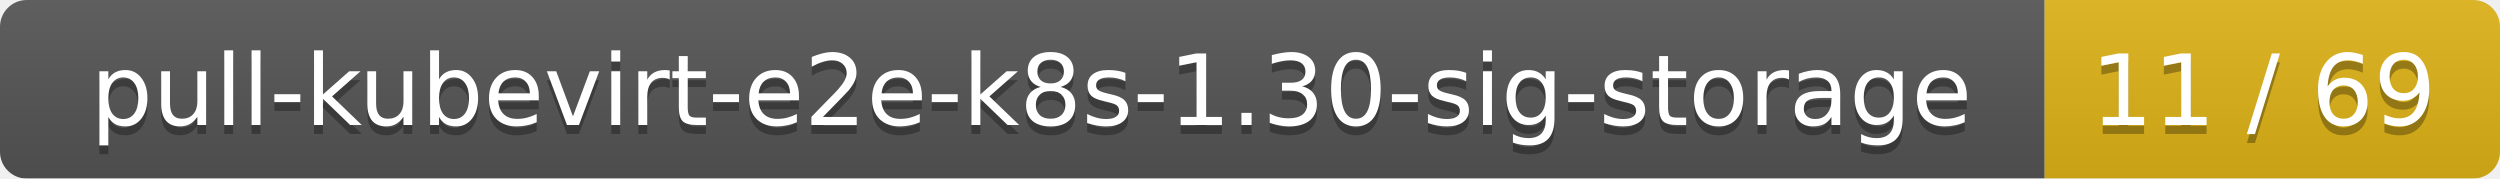
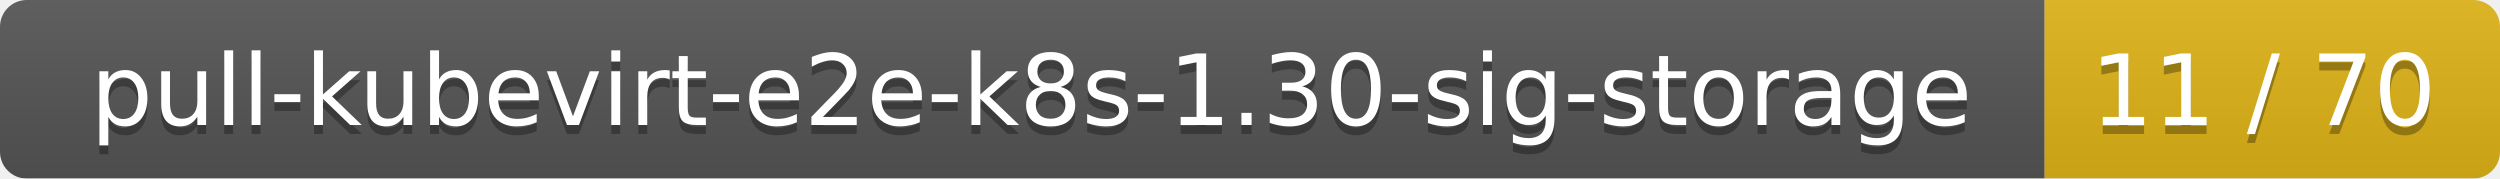
<svg xmlns="http://www.w3.org/2000/svg" width="280" height="20">
  <linearGradient id="smooth" x2="0" y2="100%">
    <stop offset="0" stop-color="#bbb" stop-opacity=".1" />
    <stop offset="1" stop-opacity=".1" />
  </linearGradient>
  <mask id="round">
    <rect width="280" height="20" rx="3" fill="#fff" />
  </mask>
  <g mask="url(#round)">
    <rect width="229" height="20" fill="#555" />
    <rect x="229" width="51" height="20" fill="#dfb317" />
    <rect width="280" height="20" fill="url(#smooth)" />
  </g>
  <g fill="#fff" text-anchor="middle" font-family="DejaVu Sans,Verdana,Geneva,sans-serif" font-size="11">
    <text x="115.5" y="15" fill="#010101" fill-opacity=".3">pull-kubevirt-e2e-k8s-1.30-sig-storage</text>
    <text x="115.5" y="14">pull-kubevirt-e2e-k8s-1.30-sig-storage</text>
-     <text x="253.5" y="15" fill="#010101" fill-opacity=".3">11 / 69</text>
-     <text x="253.5" y="14">11 / 69</text>
+     <text x="253.5" y="15" fill="#010101" fill-opacity=".3">11 / 70</text>
+     <text x="253.5" y="14">11 / 70</text>
  </g>
</svg>
